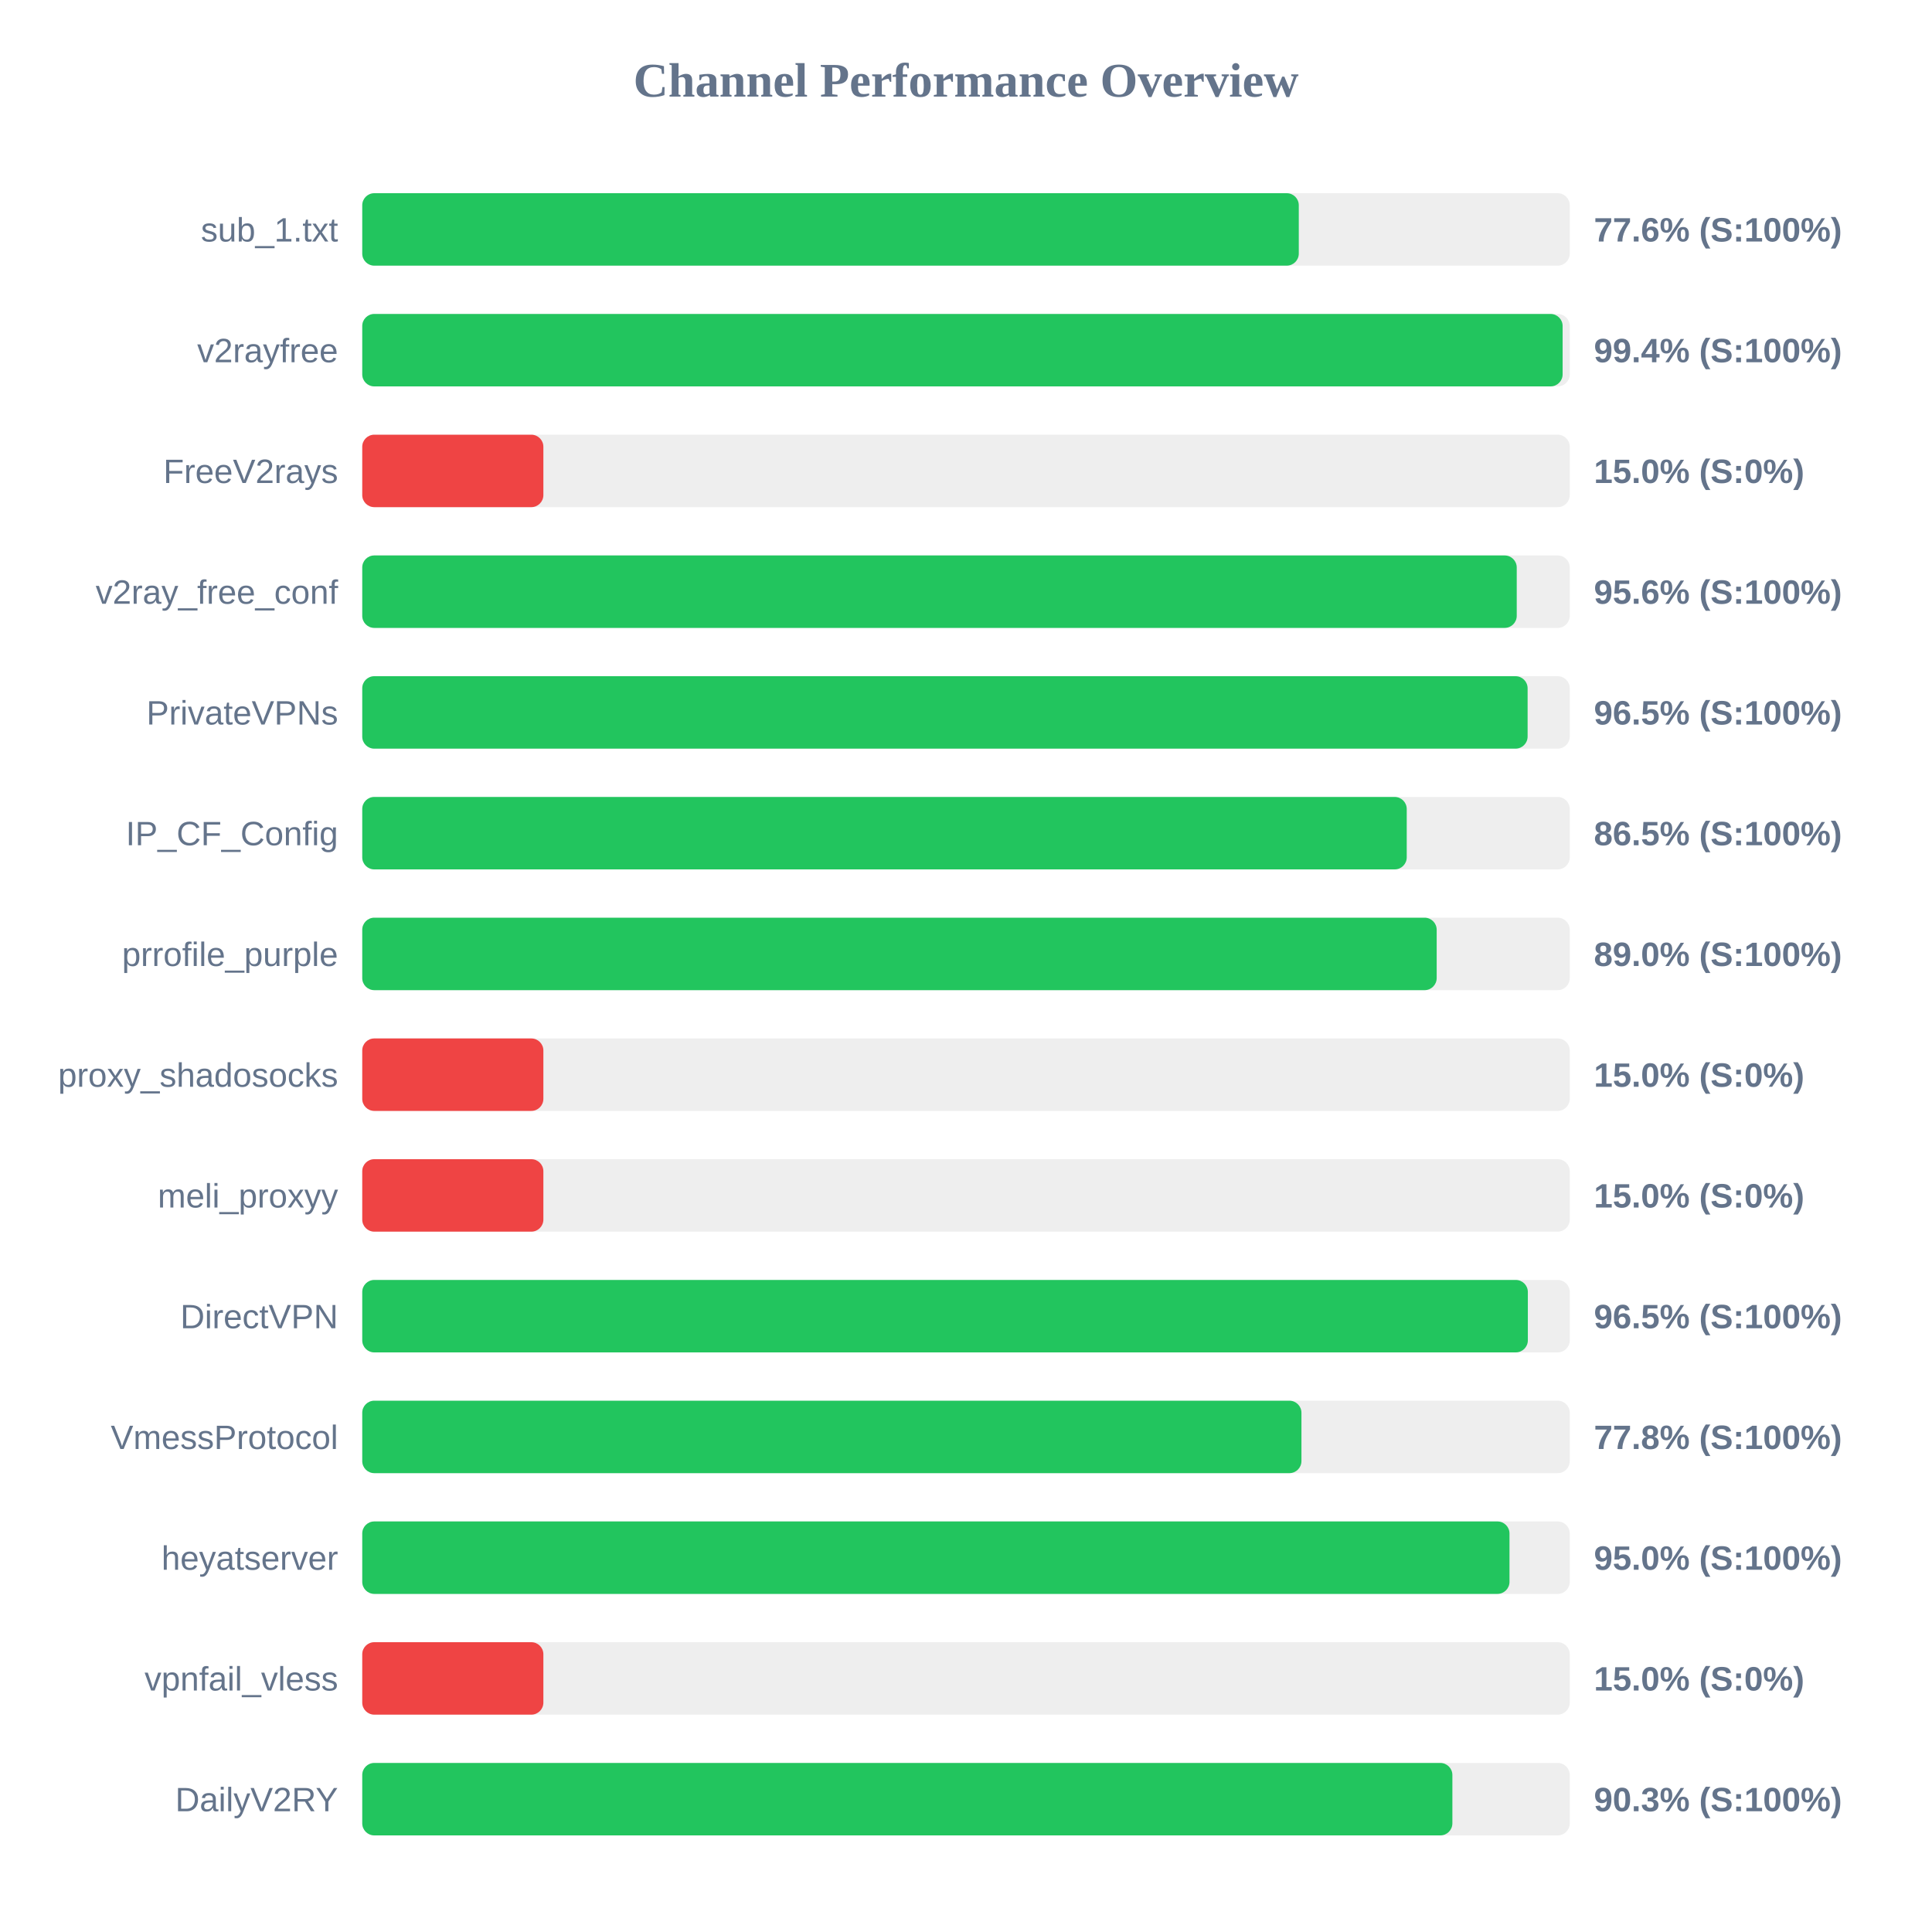
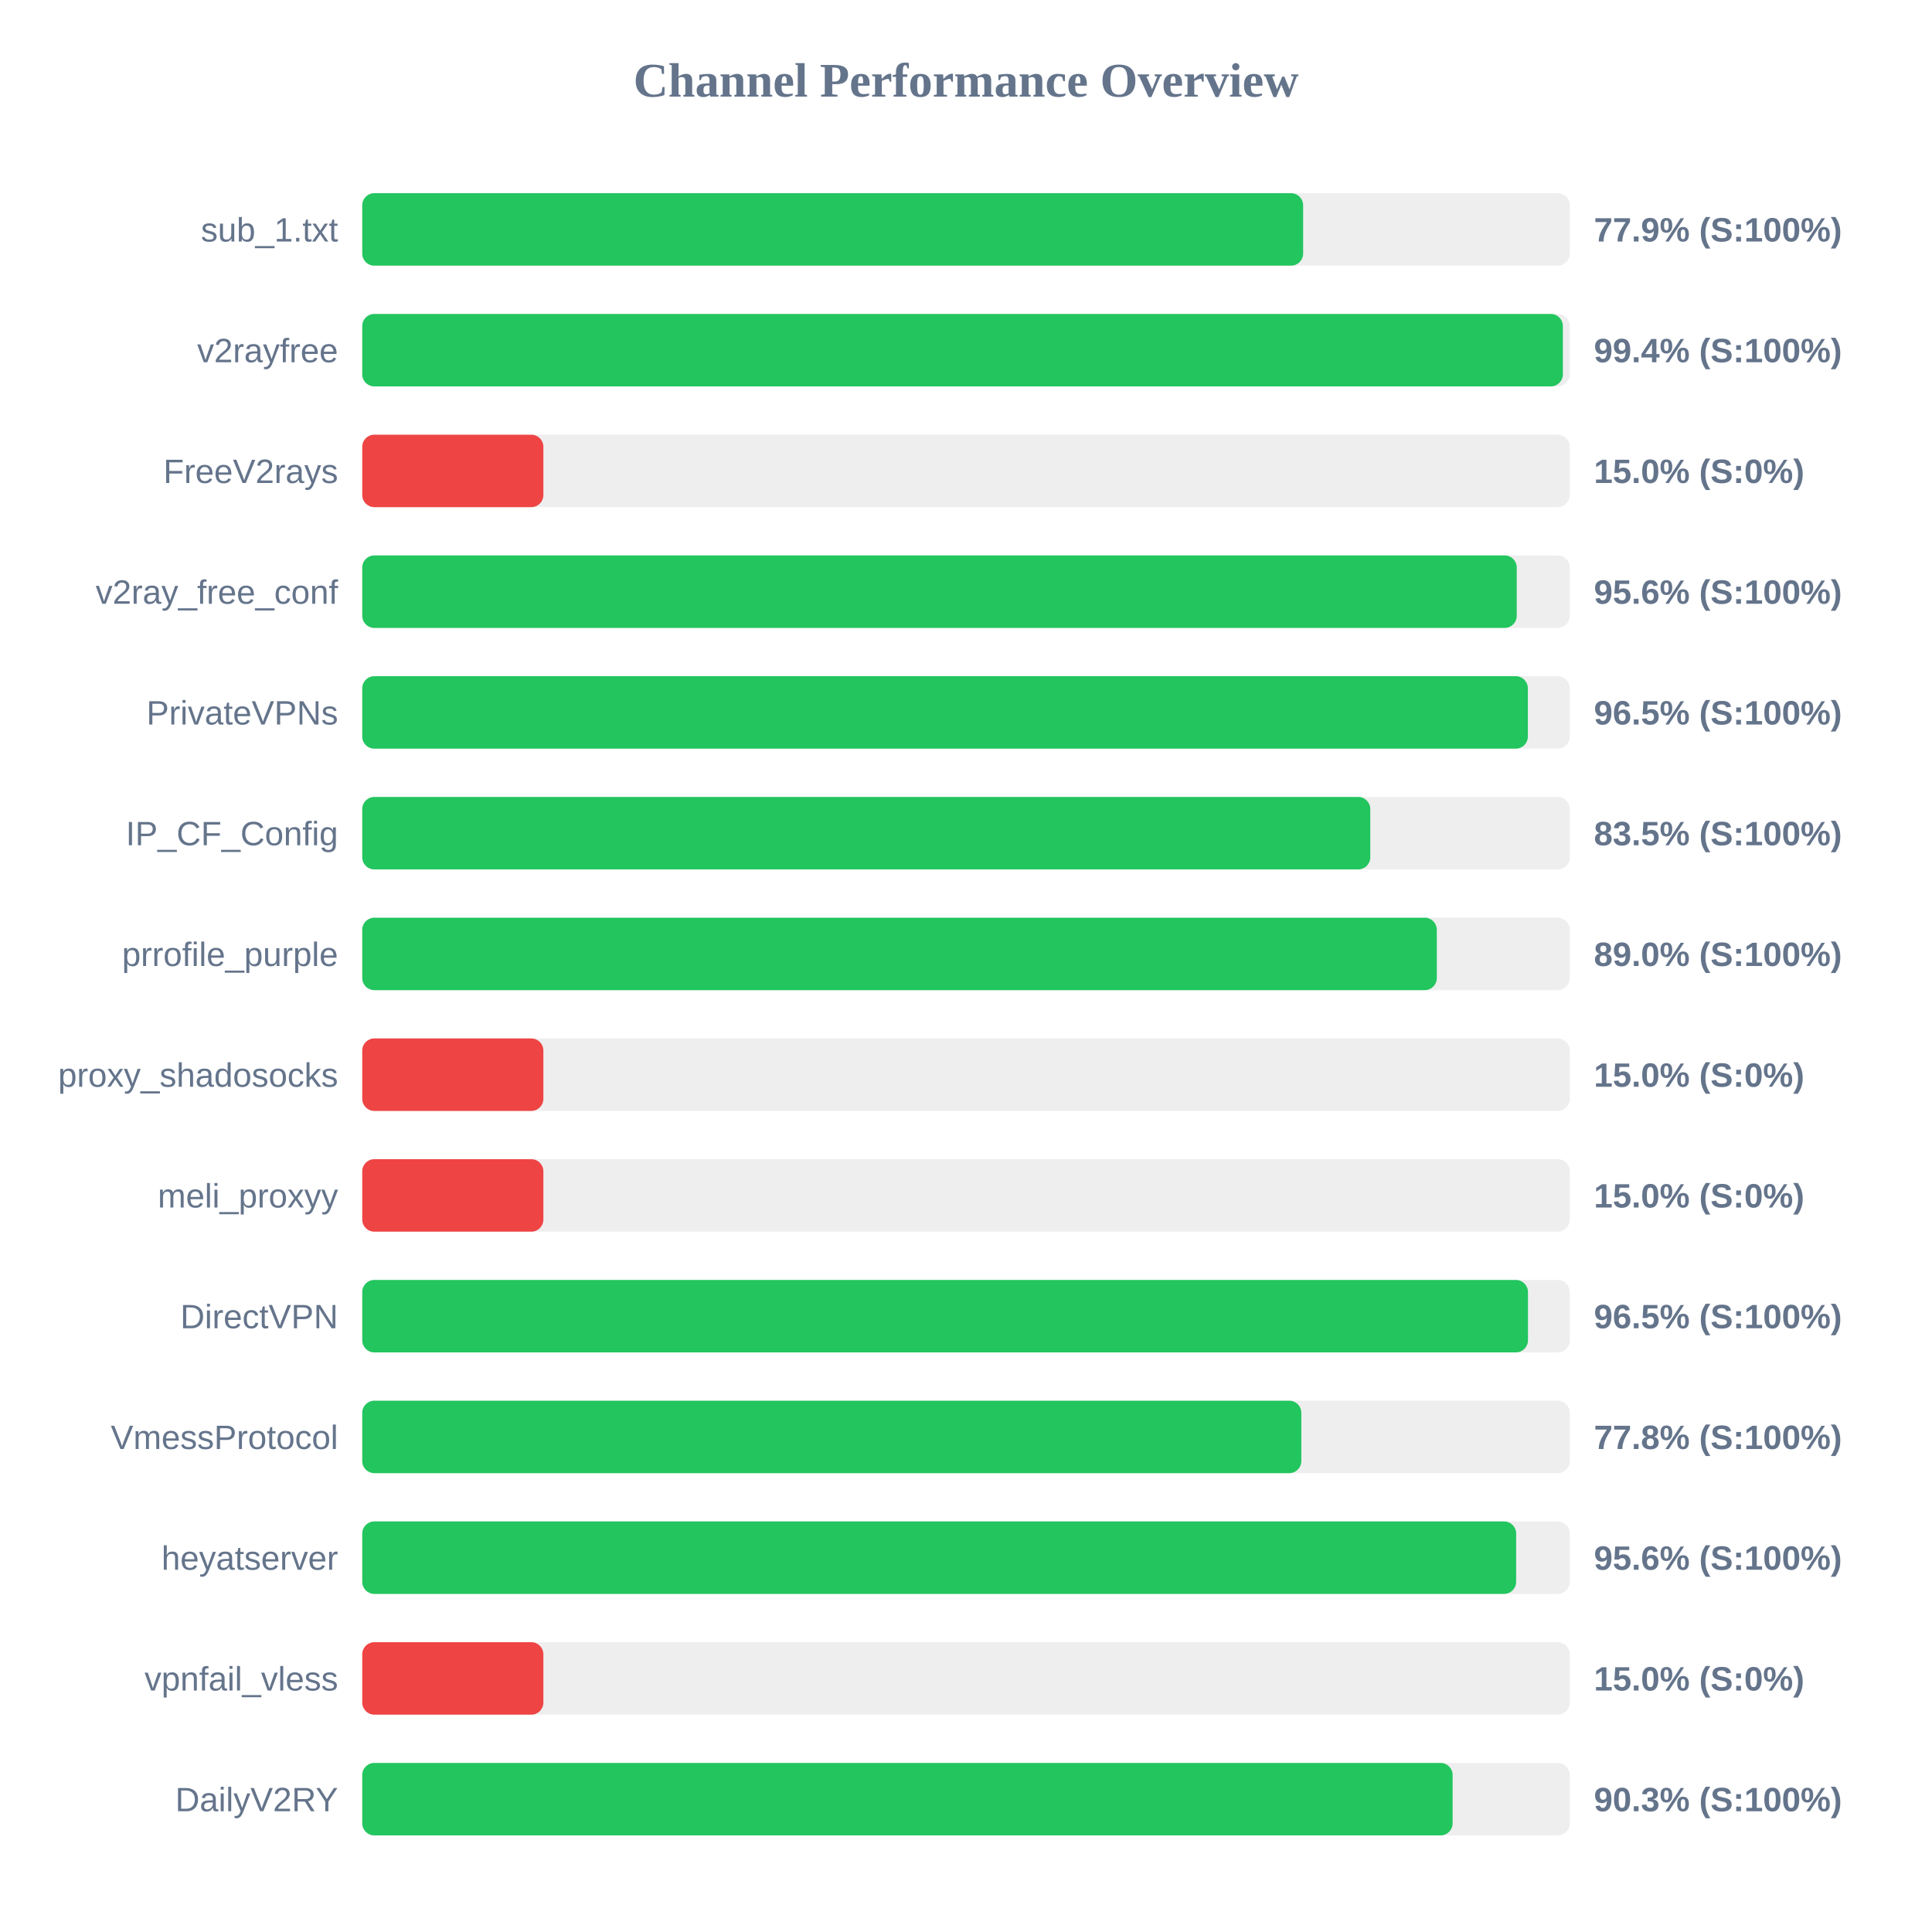
<svg xmlns="http://www.w3.org/2000/svg" width="800" height="800" version="1.1">
  <style>
        .row { font: 14px Arial; fill: #64748b; }
        .score { font: bold 14px Arial; fill: #64748b; }
    </style>
  <text x="400" y="40" text-anchor="middle" font-size="20px" font-weight="bold" fill="#64748b">Channel Performance Overview</text>
  <rect x="150" y="80" width="500" height="30" fill="#eee" rx="5" />
-   <rect x="150" y="80" width="387.8" height="30" fill="#22c55e" rx="5" />
+   <rect x="150" y="80" width="389.6" height="30" fill="#22c55e" rx="5" />
  <text x="140" y="100" text-anchor="end" class="row">sub_1.txt</text>
-   <text x="660" y="100" text-anchor="start" class="score">77.6% (S:100%)</text>
+   <text x="660" y="100" text-anchor="start" class="score">77.9% (S:100%)</text>
  <rect x="150" y="130" width="500" height="30" fill="#eee" rx="5" />
-   <rect x="150" y="130" width="497.05" height="30" fill="#22c55e" rx="5" />
+   <rect x="150" y="130" width="497.15" height="30" fill="#22c55e" rx="5" />
  <text x="140" y="150" text-anchor="end" class="row">v2rayfree</text>
  <text x="660" y="150" text-anchor="start" class="score">99.4% (S:100%)</text>
  <rect x="150" y="180" width="500" height="30" fill="#eee" rx="5" />
  <rect x="150" y="180" width="75.0" height="30" fill="#ef4444" rx="5" />
  <text x="140" y="200" text-anchor="end" class="row">FreeV2rays</text>
  <text x="660" y="200" text-anchor="start" class="score">15.0% (S:0%)</text>
  <rect x="150" y="230" width="500" height="30" fill="#eee" rx="5" />
  <rect x="150" y="230" width="478.05" height="30" fill="#22c55e" rx="5" />
  <text x="140" y="250" text-anchor="end" class="row">v2ray_free_conf</text>
  <text x="660" y="250" text-anchor="start" class="score">95.6% (S:100%)</text>
  <rect x="150" y="280" width="500" height="30" fill="#eee" rx="5" />
-   <rect x="150" y="280" width="482.55" height="30" fill="#22c55e" rx="5" />
+   <rect x="150" y="280" width="482.65" height="30" fill="#22c55e" rx="5" />
  <text x="140" y="300" text-anchor="end" class="row">PrivateVPNs</text>
  <text x="660" y="300" text-anchor="start" class="score">96.5% (S:100%)</text>
  <rect x="150" y="330" width="500" height="30" fill="#eee" rx="5" />
-   <rect x="150" y="330" width="432.5" height="30" fill="#22c55e" rx="5" />
+   <rect x="150" y="330" width="417.4" height="30" fill="#22c55e" rx="5" />
  <text x="140" y="350" text-anchor="end" class="row">IP_CF_Config</text>
-   <text x="660" y="350" text-anchor="start" class="score">86.5% (S:100%)</text>
+   <text x="660" y="350" text-anchor="start" class="score">83.5% (S:100%)</text>
  <rect x="150" y="380" width="500" height="30" fill="#eee" rx="5" />
-   <rect x="150" y="380" width="444.9" height="30" fill="#22c55e" rx="5" />
+   <rect x="150" y="380" width="444.95" height="30" fill="#22c55e" rx="5" />
  <text x="140" y="400" text-anchor="end" class="row">prrofile_purple</text>
  <text x="660" y="400" text-anchor="start" class="score">89.0% (S:100%)</text>
  <rect x="150" y="430" width="500" height="30" fill="#eee" rx="5" />
  <rect x="150" y="430" width="75.0" height="30" fill="#ef4444" rx="5" />
  <text x="140" y="450" text-anchor="end" class="row">proxy_shadosocks</text>
  <text x="660" y="450" text-anchor="start" class="score">15.0% (S:0%)</text>
  <rect x="150" y="480" width="500" height="30" fill="#eee" rx="5" />
  <rect x="150" y="480" width="75.0" height="30" fill="#ef4444" rx="5" />
  <text x="140" y="500" text-anchor="end" class="row">meli_proxyy</text>
  <text x="660" y="500" text-anchor="start" class="score">15.0% (S:0%)</text>
  <rect x="150" y="530" width="500" height="30" fill="#eee" rx="5" />
-   <rect x="150" y="530" width="482.65" height="30" fill="#22c55e" rx="5" />
+   <rect x="150" y="530" width="482.7" height="30" fill="#22c55e" rx="5" />
  <text x="140" y="550" text-anchor="end" class="row">DirectVPN</text>
  <text x="660" y="550" text-anchor="start" class="score">96.5% (S:100%)</text>
  <rect x="150" y="580" width="500" height="30" fill="#eee" rx="5" />
-   <rect x="150" y="580" width="388.9" height="30" fill="#22c55e" rx="5" />
+   <rect x="150" y="580" width="388.85" height="30" fill="#22c55e" rx="5" />
  <text x="140" y="600" text-anchor="end" class="row">VmessProtocol</text>
  <text x="660" y="600" text-anchor="start" class="score">77.8% (S:100%)</text>
  <rect x="150" y="630" width="500" height="30" fill="#eee" rx="5" />
-   <rect x="150" y="630" width="475.05" height="30" fill="#22c55e" rx="5" />
+   <rect x="150" y="630" width="477.8" height="30" fill="#22c55e" rx="5" />
  <text x="140" y="650" text-anchor="end" class="row">heyatserver</text>
-   <text x="660" y="650" text-anchor="start" class="score">95.0% (S:100%)</text>
+   <text x="660" y="650" text-anchor="start" class="score">95.6% (S:100%)</text>
  <rect x="150" y="680" width="500" height="30" fill="#eee" rx="5" />
  <rect x="150" y="680" width="75.0" height="30" fill="#ef4444" rx="5" />
  <text x="140" y="700" text-anchor="end" class="row">vpnfail_vless</text>
  <text x="660" y="700" text-anchor="start" class="score">15.0% (S:0%)</text>
  <rect x="150" y="730" width="500" height="30" fill="#eee" rx="5" />
-   <rect x="150" y="730" width="451.4" height="30" fill="#22c55e" rx="5" />
+   <rect x="150" y="730" width="451.5" height="30" fill="#22c55e" rx="5" />
  <text x="140" y="750" text-anchor="end" class="row">DailyV2RY</text>
  <text x="660" y="750" text-anchor="start" class="score">90.3% (S:100%)</text>
</svg>
